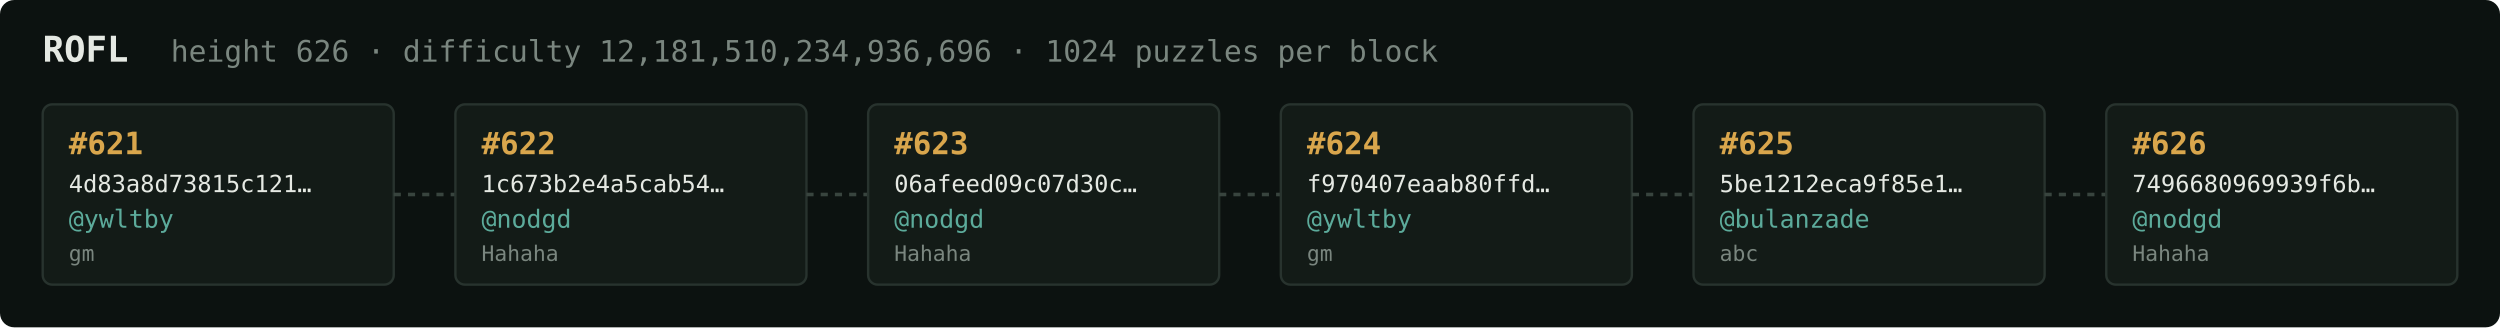
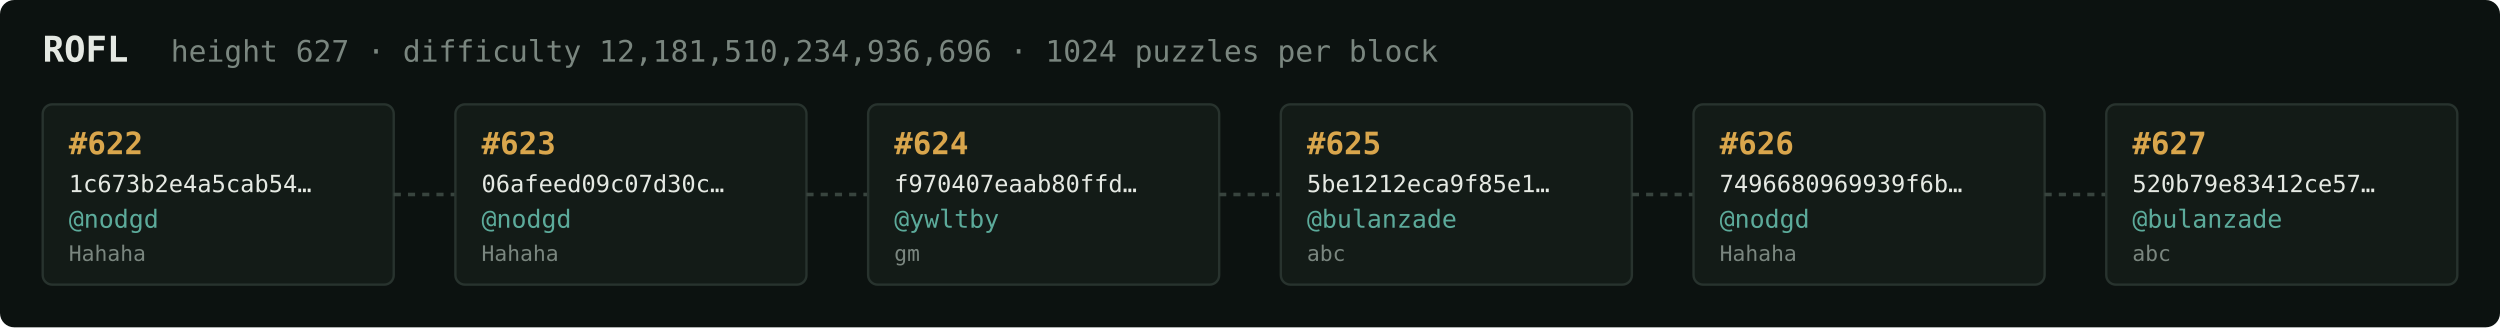
<svg xmlns="http://www.w3.org/2000/svg" width="1054" height="138" viewBox="0 0 1054 138" font-family="ui-monospace,SFMono-Regular,Menlo,monospace">
  <rect fill="#0c1210" width="1054" height="138" rx="6" />
  <text x="18" y="26" fill="#e5e9e3" font-size="15" font-weight="700">ROFL</text>
-   <text x="72" y="26" fill="#7a867f" font-size="12.5">height 626 · difficulty 12,181,510,234,936,696 · 1024 puzzles per block</text>
+   <text x="72" y="26" fill="#7a867f" font-size="12.5">height 627 · difficulty 12,181,510,234,936,696 · 1024 puzzles per block</text>
  <rect x="18" y="44" width="148" height="76" rx="4" fill="#131b17" stroke="#28332e" stroke-width="1" />
-   <text x="29" y="65" fill="#d9a64c" font-size="13" font-weight="700">#621</text>
-   <text x="29" y="81" fill="#e5e9e3" font-size="10">4d83a8d73815c121…</text>
-   <text x="29" y="96" fill="#5cab9b" font-size="10.5">@ywltby</text>
-   <text x="29" y="110" fill="#7a867f" font-size="9">gm</text>
+   <text x="29" y="65" fill="#d9a64c" font-size="13" font-weight="700">#622</text>
+   <text x="29" y="81" fill="#e5e9e3" font-size="10">1c673b2e4a5cab54…</text>
+   <text x="29" y="96" fill="#5cab9b" font-size="10.5">@nodgd</text>
+   <text x="29" y="110" fill="#7a867f" font-size="9">Hahaha</text>
  <line x1="166" y1="82.0" x2="192" y2="82.0" stroke="#38443e" stroke-width="1.5" stroke-dasharray="3 3" />
  <rect x="192" y="44" width="148" height="76" rx="4" fill="#131b17" stroke="#28332e" stroke-width="1" />
-   <text x="203" y="65" fill="#d9a64c" font-size="13" font-weight="700">#622</text>
-   <text x="203" y="81" fill="#e5e9e3" font-size="10">1c673b2e4a5cab54…</text>
+   <text x="203" y="65" fill="#d9a64c" font-size="13" font-weight="700">#623</text>
+   <text x="203" y="81" fill="#e5e9e3" font-size="10">06afeed09c07d30c…</text>
  <text x="203" y="96" fill="#5cab9b" font-size="10.5">@nodgd</text>
  <text x="203" y="110" fill="#7a867f" font-size="9">Hahaha</text>
  <line x1="340" y1="82.0" x2="366" y2="82.0" stroke="#38443e" stroke-width="1.5" stroke-dasharray="3 3" />
  <rect x="366" y="44" width="148" height="76" rx="4" fill="#131b17" stroke="#28332e" stroke-width="1" />
-   <text x="377" y="65" fill="#d9a64c" font-size="13" font-weight="700">#623</text>
-   <text x="377" y="81" fill="#e5e9e3" font-size="10">06afeed09c07d30c…</text>
-   <text x="377" y="96" fill="#5cab9b" font-size="10.5">@nodgd</text>
-   <text x="377" y="110" fill="#7a867f" font-size="9">Hahaha</text>
+   <text x="377" y="65" fill="#d9a64c" font-size="13" font-weight="700">#624</text>
+   <text x="377" y="81" fill="#e5e9e3" font-size="10">f970407eaab80ffd…</text>
+   <text x="377" y="96" fill="#5cab9b" font-size="10.5">@ywltby</text>
+   <text x="377" y="110" fill="#7a867f" font-size="9">gm</text>
  <line x1="514" y1="82.0" x2="540" y2="82.0" stroke="#38443e" stroke-width="1.5" stroke-dasharray="3 3" />
  <rect x="540" y="44" width="148" height="76" rx="4" fill="#131b17" stroke="#28332e" stroke-width="1" />
-   <text x="551" y="65" fill="#d9a64c" font-size="13" font-weight="700">#624</text>
-   <text x="551" y="81" fill="#e5e9e3" font-size="10">f970407eaab80ffd…</text>
-   <text x="551" y="96" fill="#5cab9b" font-size="10.5">@ywltby</text>
-   <text x="551" y="110" fill="#7a867f" font-size="9">gm</text>
+   <text x="551" y="65" fill="#d9a64c" font-size="13" font-weight="700">#625</text>
+   <text x="551" y="81" fill="#e5e9e3" font-size="10">5be1212eca9f85e1…</text>
+   <text x="551" y="96" fill="#5cab9b" font-size="10.5">@bulanzade</text>
+   <text x="551" y="110" fill="#7a867f" font-size="9">abc</text>
  <line x1="688" y1="82.0" x2="714" y2="82.0" stroke="#38443e" stroke-width="1.5" stroke-dasharray="3 3" />
  <rect x="714" y="44" width="148" height="76" rx="4" fill="#131b17" stroke="#28332e" stroke-width="1" />
-   <text x="725" y="65" fill="#d9a64c" font-size="13" font-weight="700">#625</text>
-   <text x="725" y="81" fill="#e5e9e3" font-size="10">5be1212eca9f85e1…</text>
-   <text x="725" y="96" fill="#5cab9b" font-size="10.5">@bulanzade</text>
-   <text x="725" y="110" fill="#7a867f" font-size="9">abc</text>
+   <text x="725" y="65" fill="#d9a64c" font-size="13" font-weight="700">#626</text>
+   <text x="725" y="81" fill="#e5e9e3" font-size="10">7496680969939f6b…</text>
+   <text x="725" y="96" fill="#5cab9b" font-size="10.5">@nodgd</text>
+   <text x="725" y="110" fill="#7a867f" font-size="9">Hahaha</text>
  <line x1="862" y1="82.0" x2="888" y2="82.0" stroke="#38443e" stroke-width="1.5" stroke-dasharray="3 3" />
  <rect x="888" y="44" width="148" height="76" rx="4" fill="#131b17" stroke="#28332e" stroke-width="1" />
-   <text x="899" y="65" fill="#d9a64c" font-size="13" font-weight="700">#626</text>
-   <text x="899" y="81" fill="#e5e9e3" font-size="10">7496680969939f6b…</text>
-   <text x="899" y="96" fill="#5cab9b" font-size="10.5">@nodgd</text>
-   <text x="899" y="110" fill="#7a867f" font-size="9">Hahaha</text>
+   <text x="899" y="65" fill="#d9a64c" font-size="13" font-weight="700">#627</text>
+   <text x="899" y="81" fill="#e5e9e3" font-size="10">520b79e83412ce57…</text>
+   <text x="899" y="96" fill="#5cab9b" font-size="10.5">@bulanzade</text>
+   <text x="899" y="110" fill="#7a867f" font-size="9">abc</text>
</svg>
